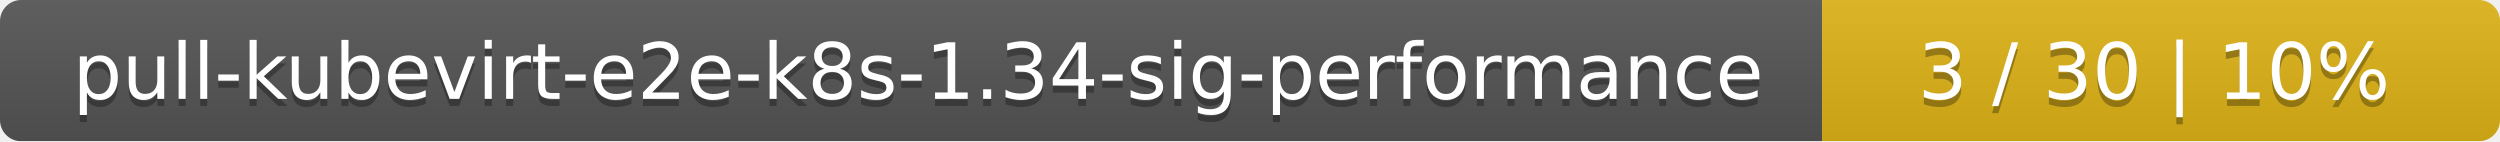
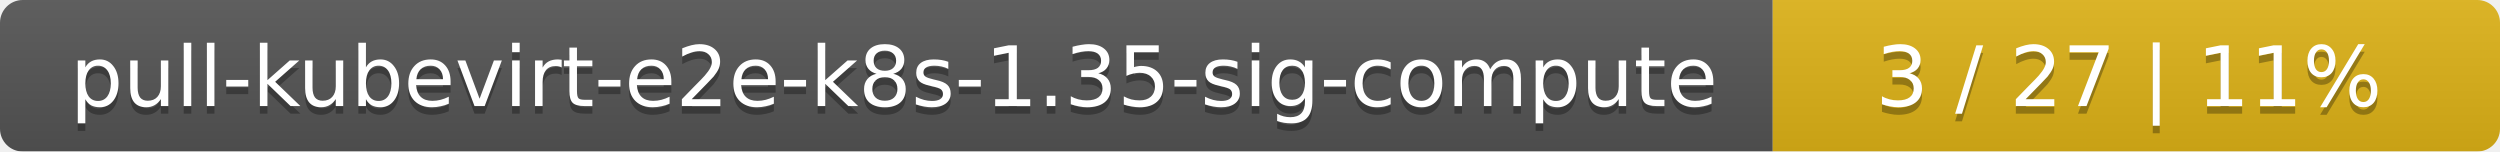
- <svg xmlns="http://www.w3.org/2000/svg" width="354" height="20">
+ <svg xmlns="http://www.w3.org/2000/svg" width="330" height="20">
  <linearGradient id="smooth" x2="0" y2="100%">
    <stop offset="0" stop-color="#bbb" stop-opacity=".1" />
    <stop offset="1" stop-opacity=".1" />
  </linearGradient>
  <mask id="round">
-     <rect width="354" height="20" rx="3" fill="#fff" />
+     <rect width="330" height="20" rx="3" fill="#fff" />
  </mask>
  <g mask="url(#round)">
-     <rect width="258" height="20" fill="#555" />
-     <rect x="258" width="96" height="20" fill="#dfb317" />
-     <rect width="354" height="20" fill="url(#smooth)" />
+     <rect width="234" height="20" fill="#555" />
+     <rect x="234" width="96" height="20" fill="#dfb317" />
+     <rect width="330" height="20" fill="url(#smooth)" />
  </g>
  <g fill="#fff" text-anchor="middle" font-family="DejaVu Sans,Verdana,Geneva,sans-serif" font-size="11">
-     <text x="130" y="15" fill="#010101" fill-opacity=".3">pull-kubevirt-e2e-k8s-1.34-sig-performance</text>
-     <text x="130" y="14">pull-kubevirt-e2e-k8s-1.34-sig-performance</text>
-     <text x="305" y="15" fill="#010101" fill-opacity=".3">3 / 30    |    10%</text>
-     <text x="305" y="14">3 / 30    |    10%</text>
+     <text x="118" y="15" fill="#010101" fill-opacity=".3">pull-kubevirt-e2e-k8s-1.35-sig-compute</text>
+     <text x="118" y="14">pull-kubevirt-e2e-k8s-1.35-sig-compute</text>
+     <text x="281" y="15" fill="#010101" fill-opacity=".3">3 / 27    |    11%</text>
+     <text x="281" y="14">3 / 27    |    11%</text>
  </g>
</svg>
